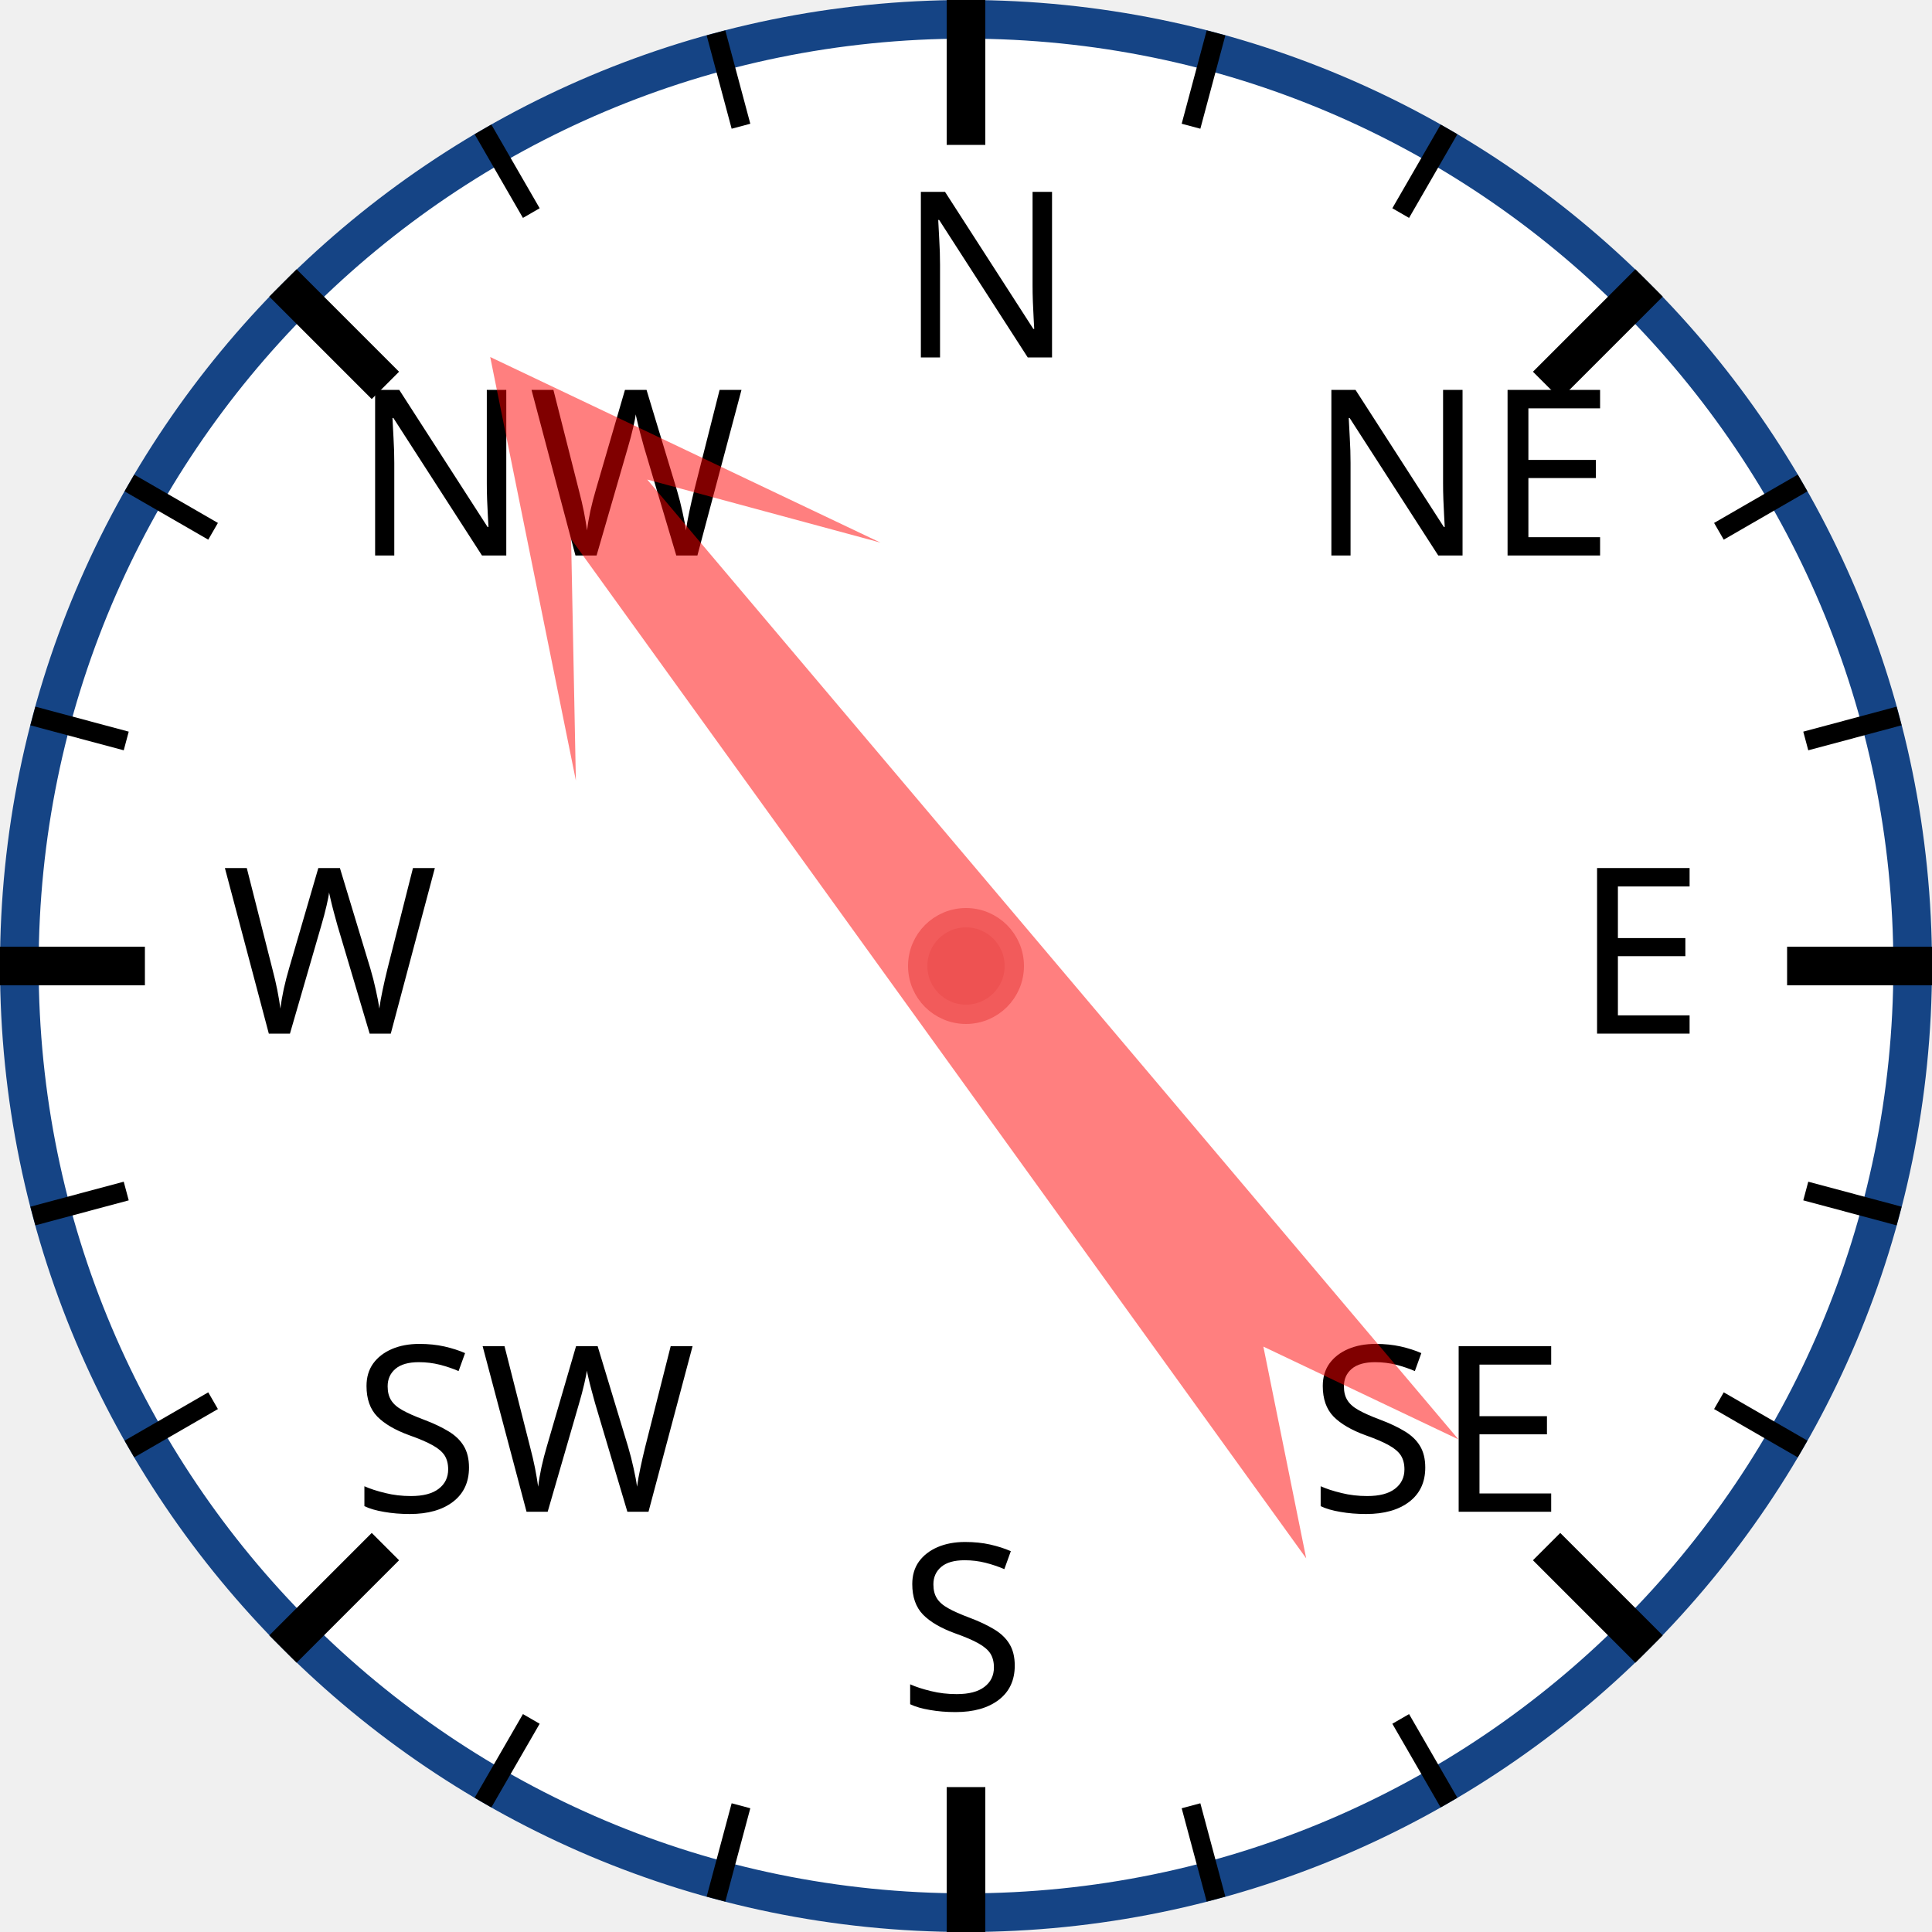
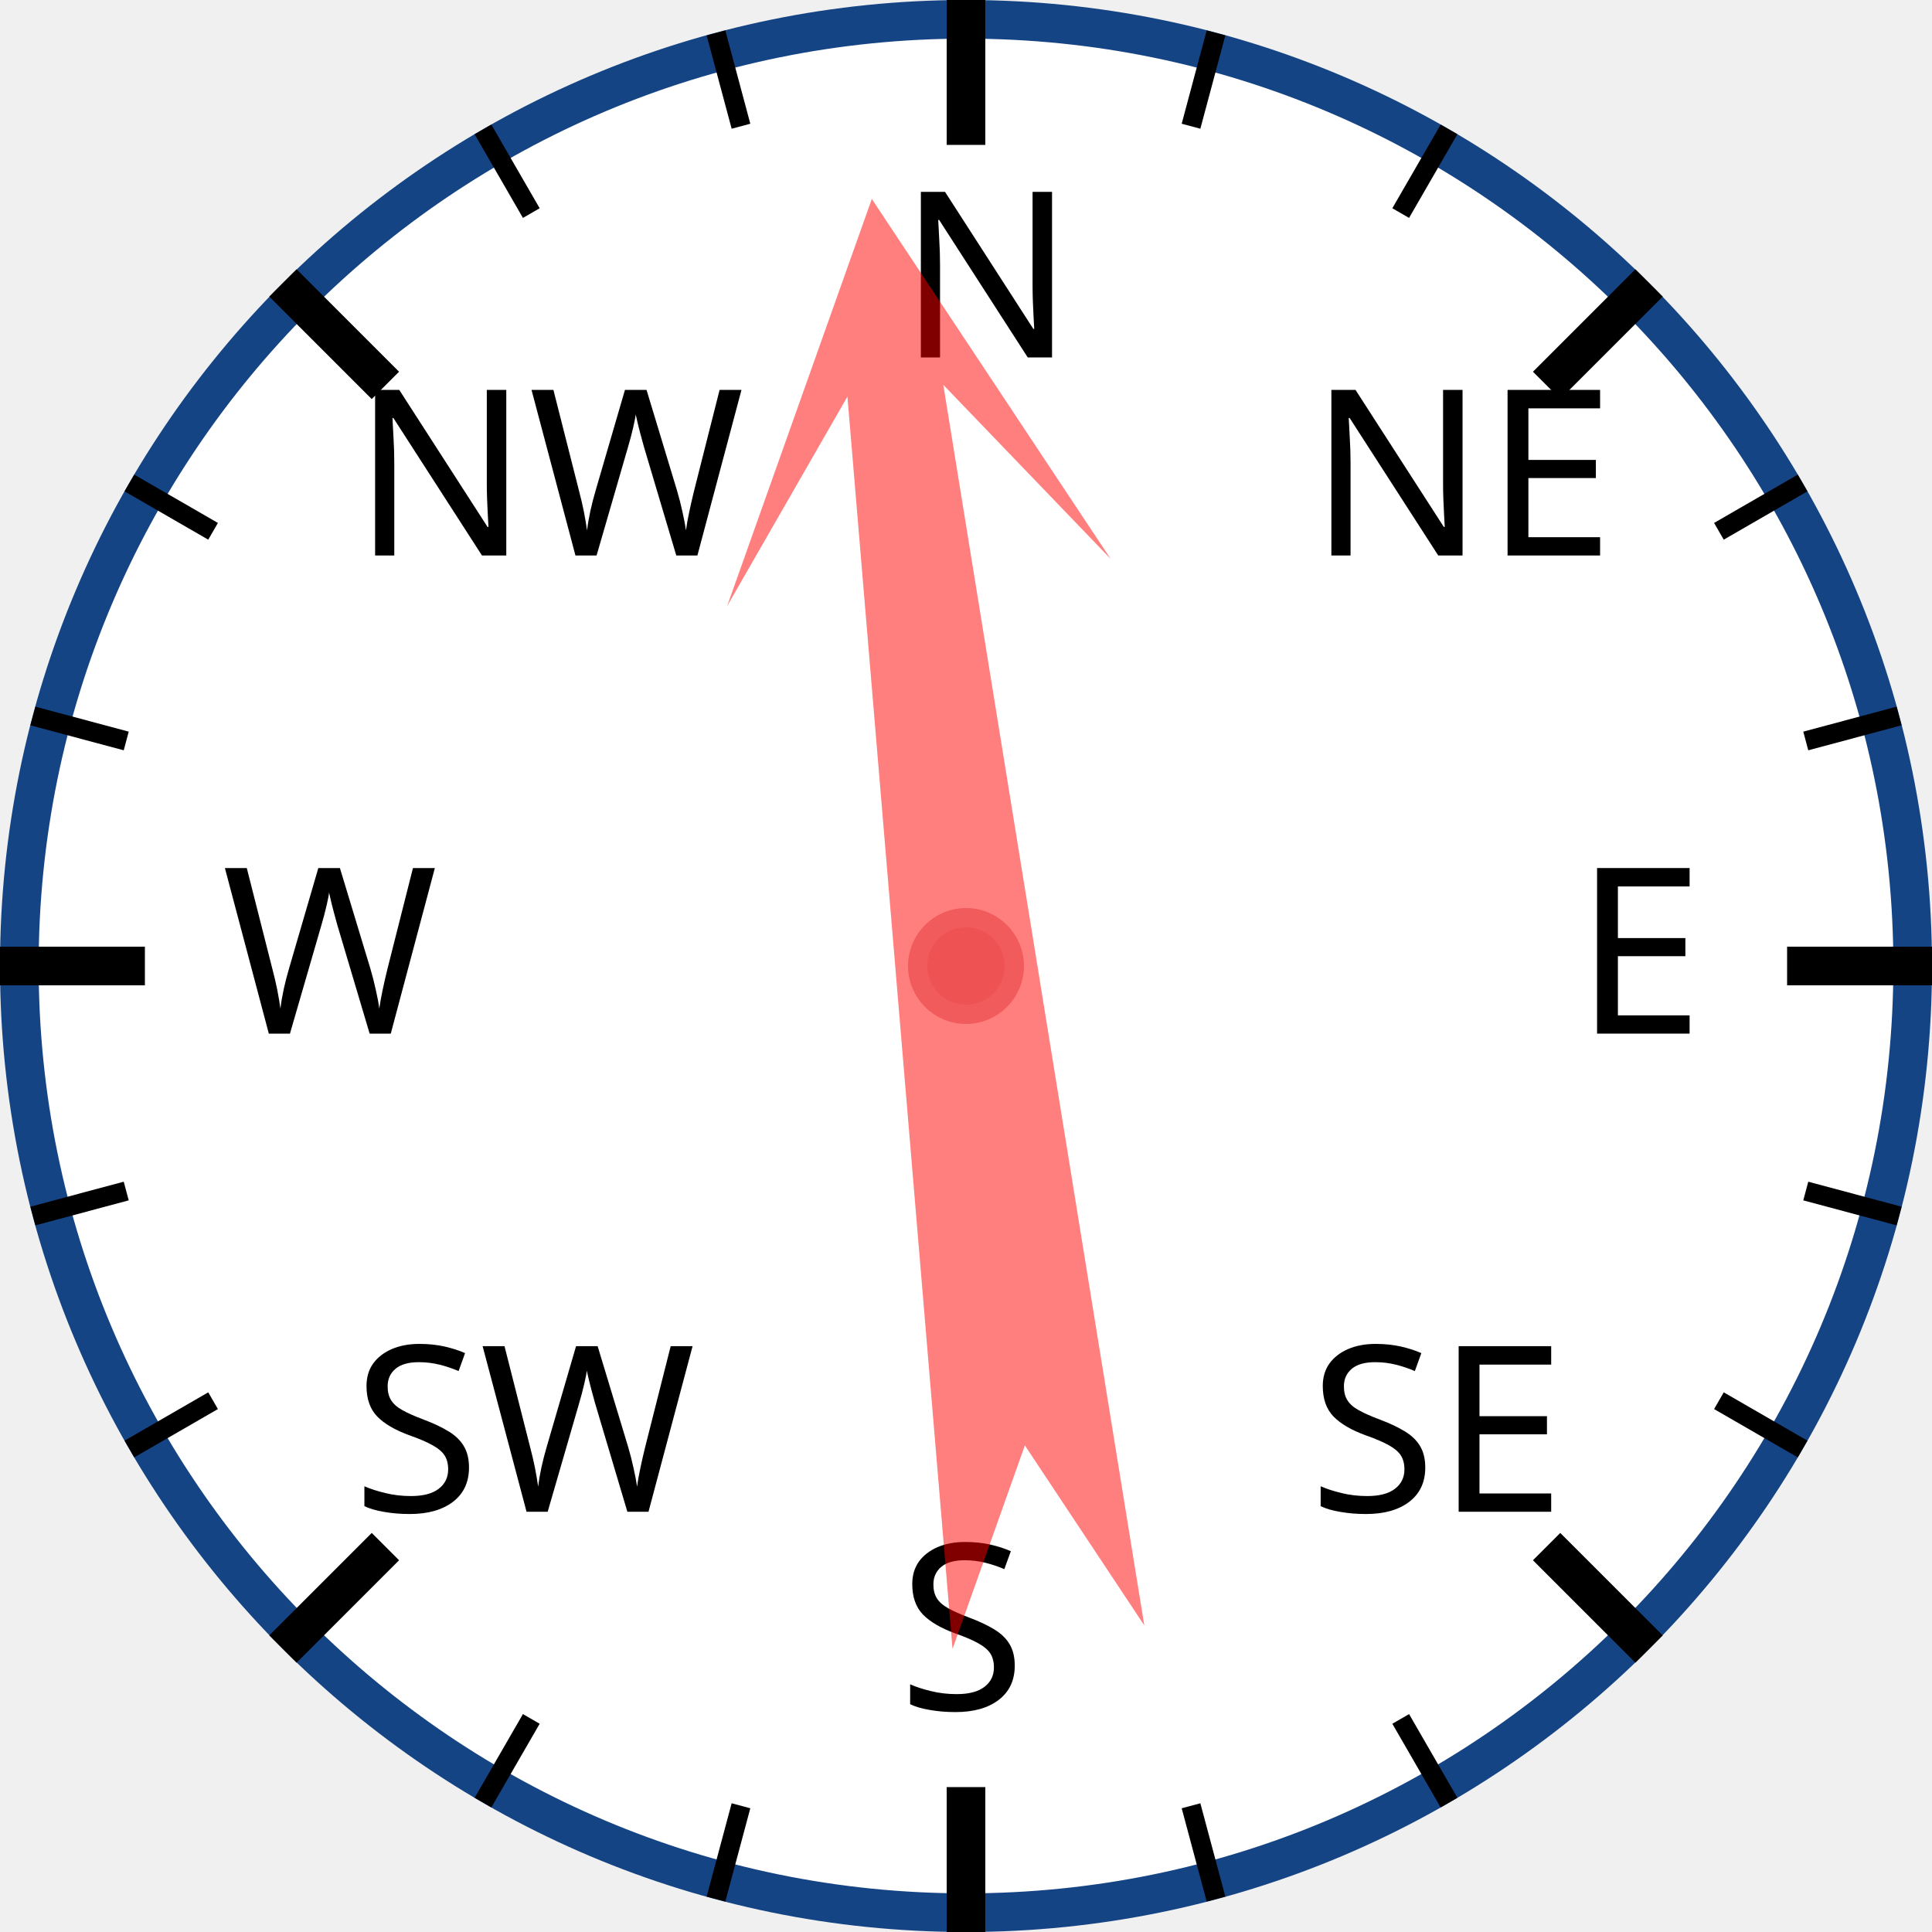
<svg xmlns="http://www.w3.org/2000/svg" width="120px" height="120px" viewBox="0 0 200 200">
  <circle cx="100" cy="100" r="98" style="fill: white; stroke: #154485; stroke-width: 4;" />
  <text x="93.0" y="37.0" style="font-family: sans-serif; font-size: 18pt;">N</text>
  <line x1="100.0" y1="0.0" x2="100.0" y2="15.0" style="stroke: black; stroke-width: 4;" />
  <line x1="74.118" y1="3.407" x2="76.706" y2="13.067" style="stroke: black; stroke-width: 2;" />
  <line x1="50" y1="13.397" x2="55" y2="22.058" style="stroke: black; stroke-width: 2;" />
  <text x="36.503" y="57.503" style="font-family: sans-serif; font-size: 18pt;">NW</text>
  <line x1="29.289" y1="29.289" x2="39.896" y2="39.896" style="stroke: black; stroke-width: 4;" />
  <line x1="13.397" y1="50" x2="22.058" y2="55" style="stroke: black; stroke-width: 2;" />
  <line x1="3.407" y1="74.118" x2="13.067" y2="76.706" style="stroke: black; stroke-width: 2;" />
  <text x="23.0" y="107.0" style="font-family: sans-serif; font-size: 18pt;">W</text>
  <line x1="0.0" y1="100.0" x2="15.0" y2="100.0" style="stroke: black; stroke-width: 4;" />
  <line x1="3.407" y1="125.882" x2="13.067" y2="123.294" style="stroke: black; stroke-width: 2;" />
  <line x1="13.397" y1="150" x2="22.058" y2="145" style="stroke: black; stroke-width: 2;" />
  <text x="36.503" y="156.497" style="font-family: sans-serif; font-size: 18pt;">SW</text>
  <line x1="29.289" y1="170.711" x2="39.896" y2="160.104" style="stroke: black; stroke-width: 4;" />
  <line x1="50" y1="186.603" x2="55" y2="177.942" style="stroke: black; stroke-width: 2;" />
  <line x1="74.118" y1="196.593" x2="76.706" y2="186.933" style="stroke: black; stroke-width: 2;" />
  <text x="93" y="177.0" style="font-family: sans-serif; font-size: 18pt;">S</text>
  <line x1="100" y1="200.0" x2="100" y2="185.0" style="stroke: black; stroke-width: 4;" />
  <line x1="125.882" y1="196.593" x2="123.294" y2="186.933" style="stroke: black; stroke-width: 2;" />
  <line x1="150.0" y1="186.603" x2="145.0" y2="177.942" style="stroke: black; stroke-width: 2;" />
  <text x="135.497" y="156.497" style="font-family: sans-serif; font-size: 18pt;">SE</text>
  <line x1="170.711" y1="170.711" x2="160.104" y2="160.104" style="stroke: black; stroke-width: 4;" />
  <line x1="186.603" y1="150" x2="177.942" y2="145" style="stroke: black; stroke-width: 2;" />
  <line x1="196.593" y1="125.882" x2="186.933" y2="123.294" style="stroke: black; stroke-width: 2;" />
  <text x="163.0" y="107" style="font-family: sans-serif; font-size: 18pt;">E</text>
  <line x1="200.0" y1="100" x2="185.0" y2="100" style="stroke: black; stroke-width: 4;" />
  <line x1="196.593" y1="74.118" x2="186.933" y2="76.706" style="stroke: black; stroke-width: 2;" />
  <line x1="186.603" y1="50" x2="177.942" y2="55" style="stroke: black; stroke-width: 2;" />
  <text x="135.497" y="57.503" style="font-family: sans-serif; font-size: 18pt;">NE</text>
  <line x1="170.711" y1="29.289" x2="160.104" y2="39.896" style="stroke: black; stroke-width: 4;" />
  <line x1="150" y1="13.397" x2="145" y2="22.058" style="stroke: black; stroke-width: 2;" />
  <line x1="125.882" y1="3.407" x2="123.294" y2="13.067" style="stroke: black; stroke-width: 2;" />
-   <polygon points="100 20 120 60 105 40 110 170 100 150 90 170 95 40 80 60" style="fill: red; fill-opacity: 0.5;" transform="rotate(322,100,100)" />
+   <polygon points="100 20 120 60 105 40 110 170 100 150 90 170 95 40 80 60" style="fill: red; fill-opacity: 0.5;" transform="rotate(353,100,100)" />
  <circle cx="100" cy="100" r="5" style="fill: #EE5252; stroke: #F25B5B; stroke-width: 2;" />
</svg>
